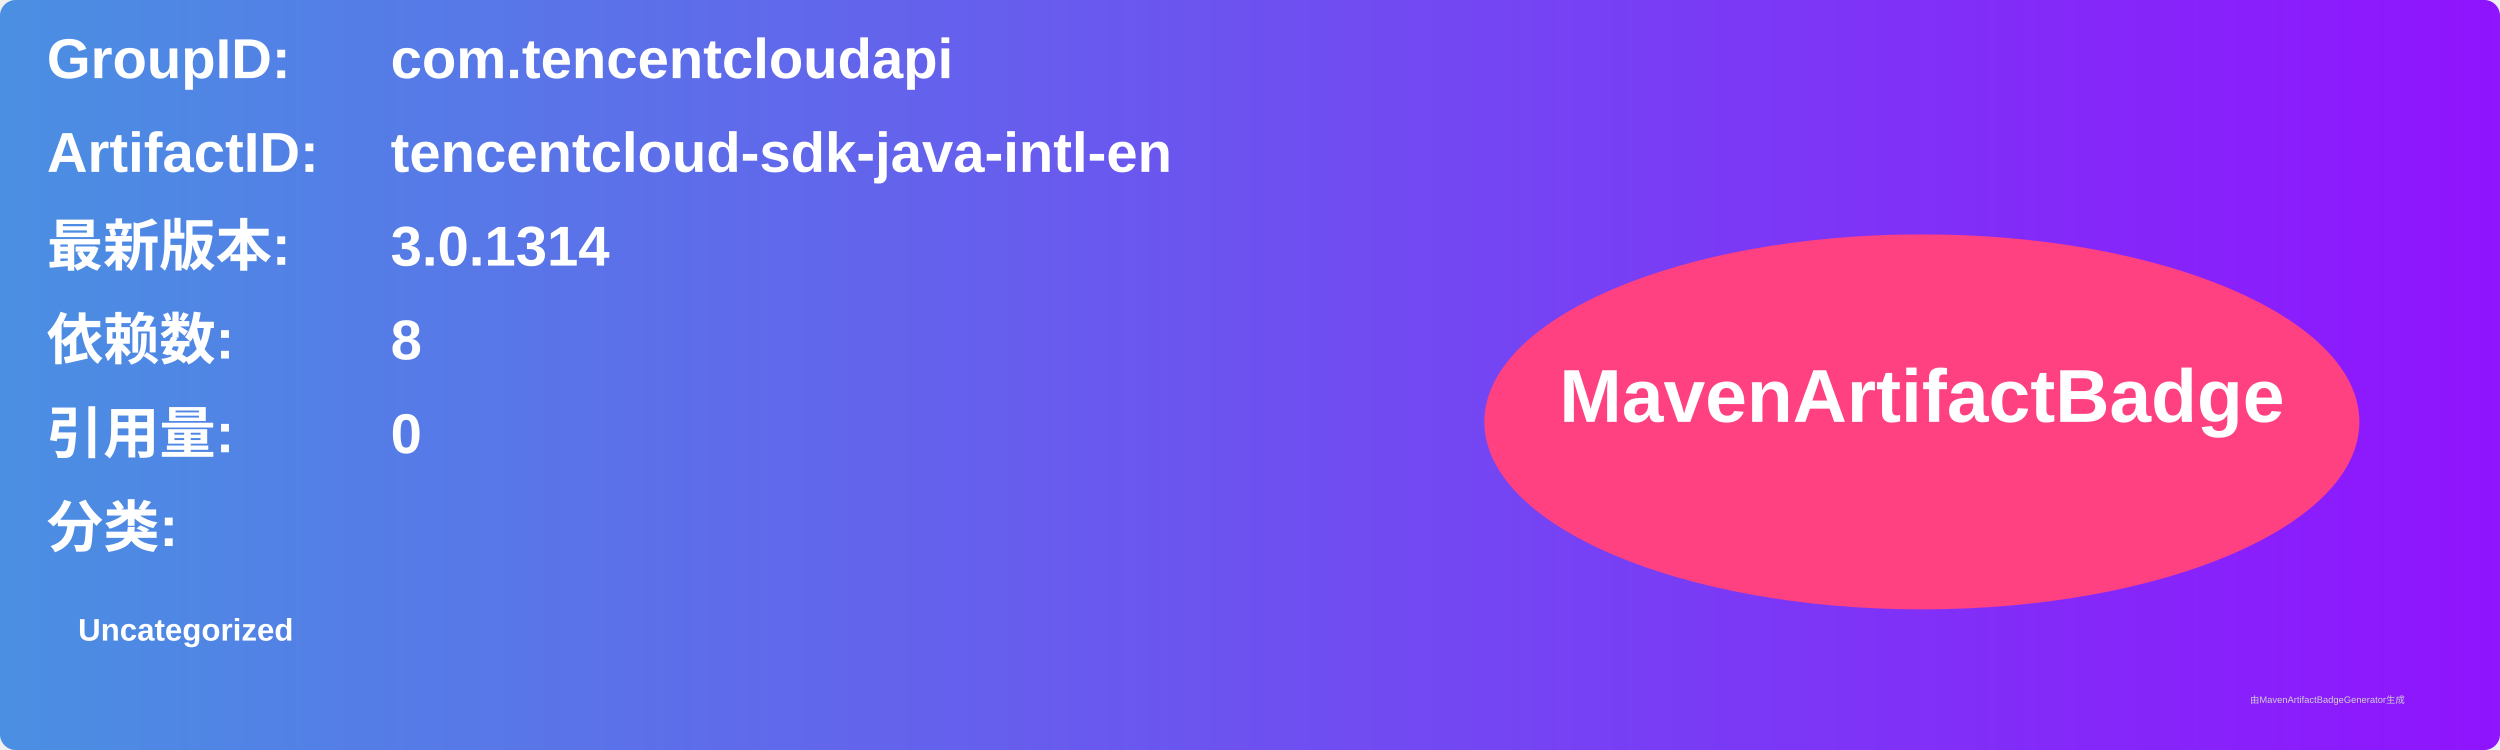
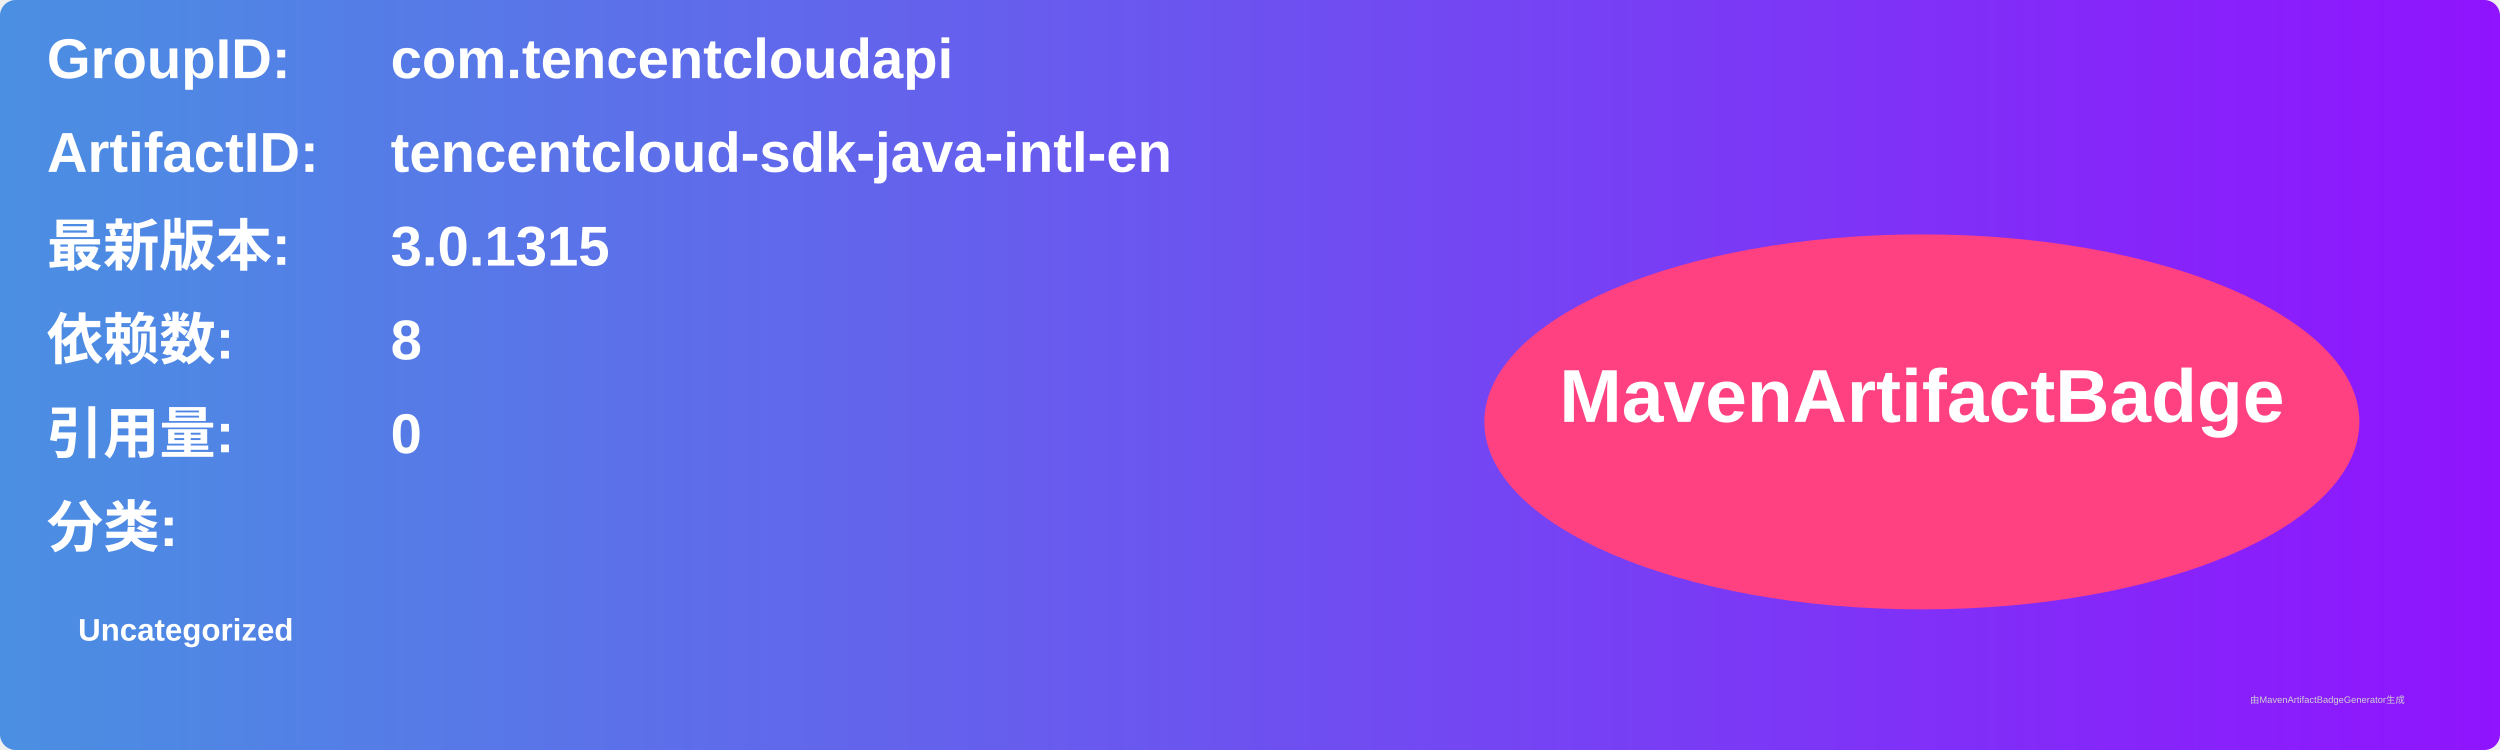
<svg xmlns="http://www.w3.org/2000/svg" width="800" height="240" viewBox="0 0 800 240">
  <linearGradient id="grad" x1="0%" y1="0%" x2="100%" y2="0%">
    <stop offset="0%" stop-color="#4a90e2" />
    <stop offset="100%" stop-color="#9013fe" />
  </linearGradient>
  <rect width="100%" height="100%" rx="5" ry="5" fill="url(#grad)" />
  <g transform="translate(15, 15)">
    <text x="0" y="10" font-family="Arial" font-size="18" fill="white" font-weight="bold" width="260">GroupID:</text>
    <text x="110" y="10" font-family="Arial" font-size="18" fill="white" font-weight="bold" width="460">com.tencentcloudapi</text>
    <text x="0" y="40" font-family="Arial" font-size="18" fill="white" font-weight="bold" width="260">ArtifactID:</text>
    <text x="110" y="40" font-family="Arial" font-size="18" fill="white" font-weight="bold" width="460">tencentcloud-sdk-java-intl-en</text>
    <text x="0" y="70" font-family="Arial" font-size="18" fill="white" font-weight="bold">最新版本:</text>
    <text x="110" y="70" font-family="Arial" font-size="18" fill="white" font-weight="bold">
-       <tspan font-weight="bold">3.0.1314</tspan>
+       <tspan font-weight="bold">3.0.1315</tspan>
    </text>
    <text x="0" y="100" font-family="Arial" font-size="18" fill="white" font-weight="bold">依赖数: </text>
    <text x="110" y="100" font-family="Arial" font-size="18" fill="white">
      <tspan font-weight="bold">8</tspan>
    </text>
    <text x="0" y="130" font-family="Arial" font-size="18" fill="white" font-weight="bold">引用量: </text>
    <text x="110" y="130" font-family="Arial" font-size="18" fill="white">
      <tspan font-weight="bold">0</tspan>
    </text>
    <text x="0" y="160" font-family="Arial" font-size="18" fill="white" font-weight="bold">分类:</text>
    <text x="10" y="190" font-family="Arial" font-size="10" fill="white">
      <tspan font-weight="bold">Uncategorized</tspan>
    </text>
    <ellipse cx="600" cy="120" rx="140" ry="60" fill="#ff4081" />
    <text x="600" y="120" text-anchor="middle" font-family="Arial" font-size="24" fill="white" font-weight="bold">MavenArtifactBadge</text>
  </g>
  <text x="720" y="225" font-family="Arial" font-size="3" fill="#d0d0d0">由MavenArtifactBadgeGenerator生成</text>
</svg>
